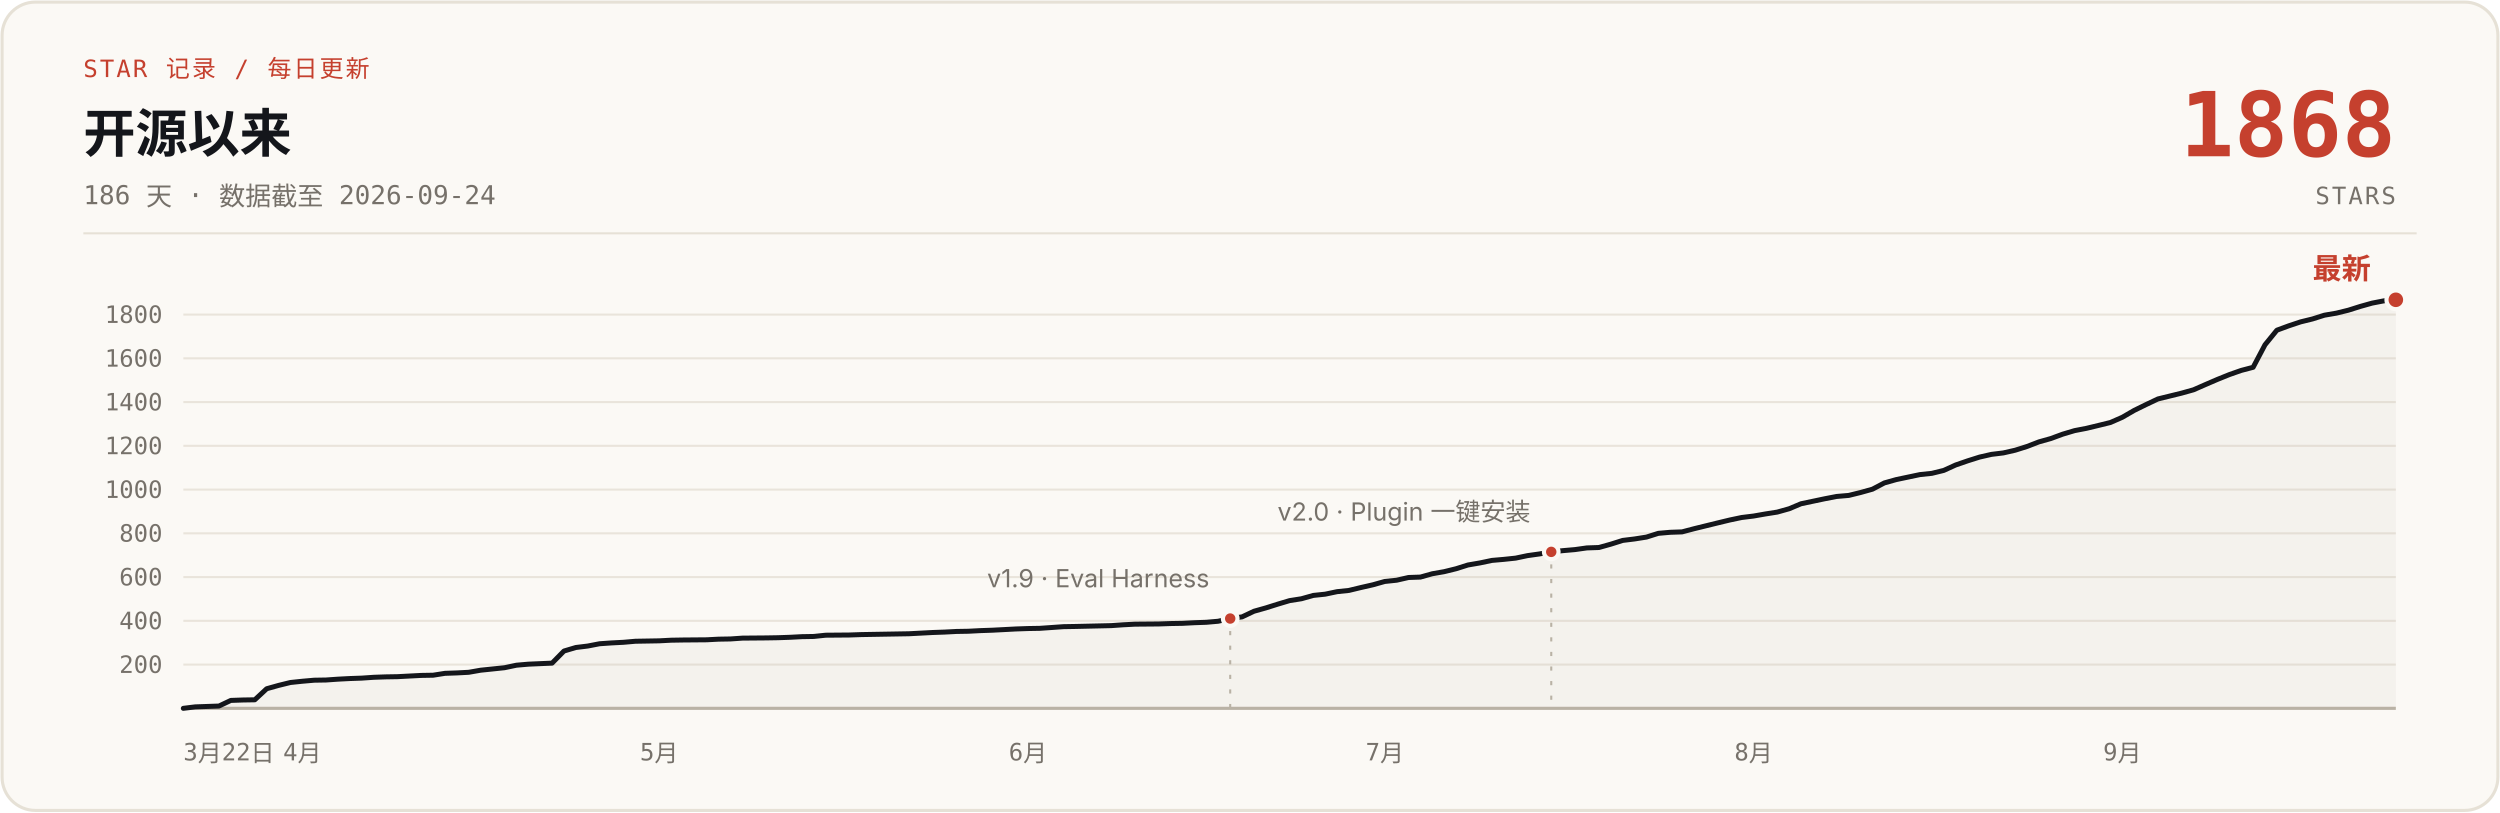
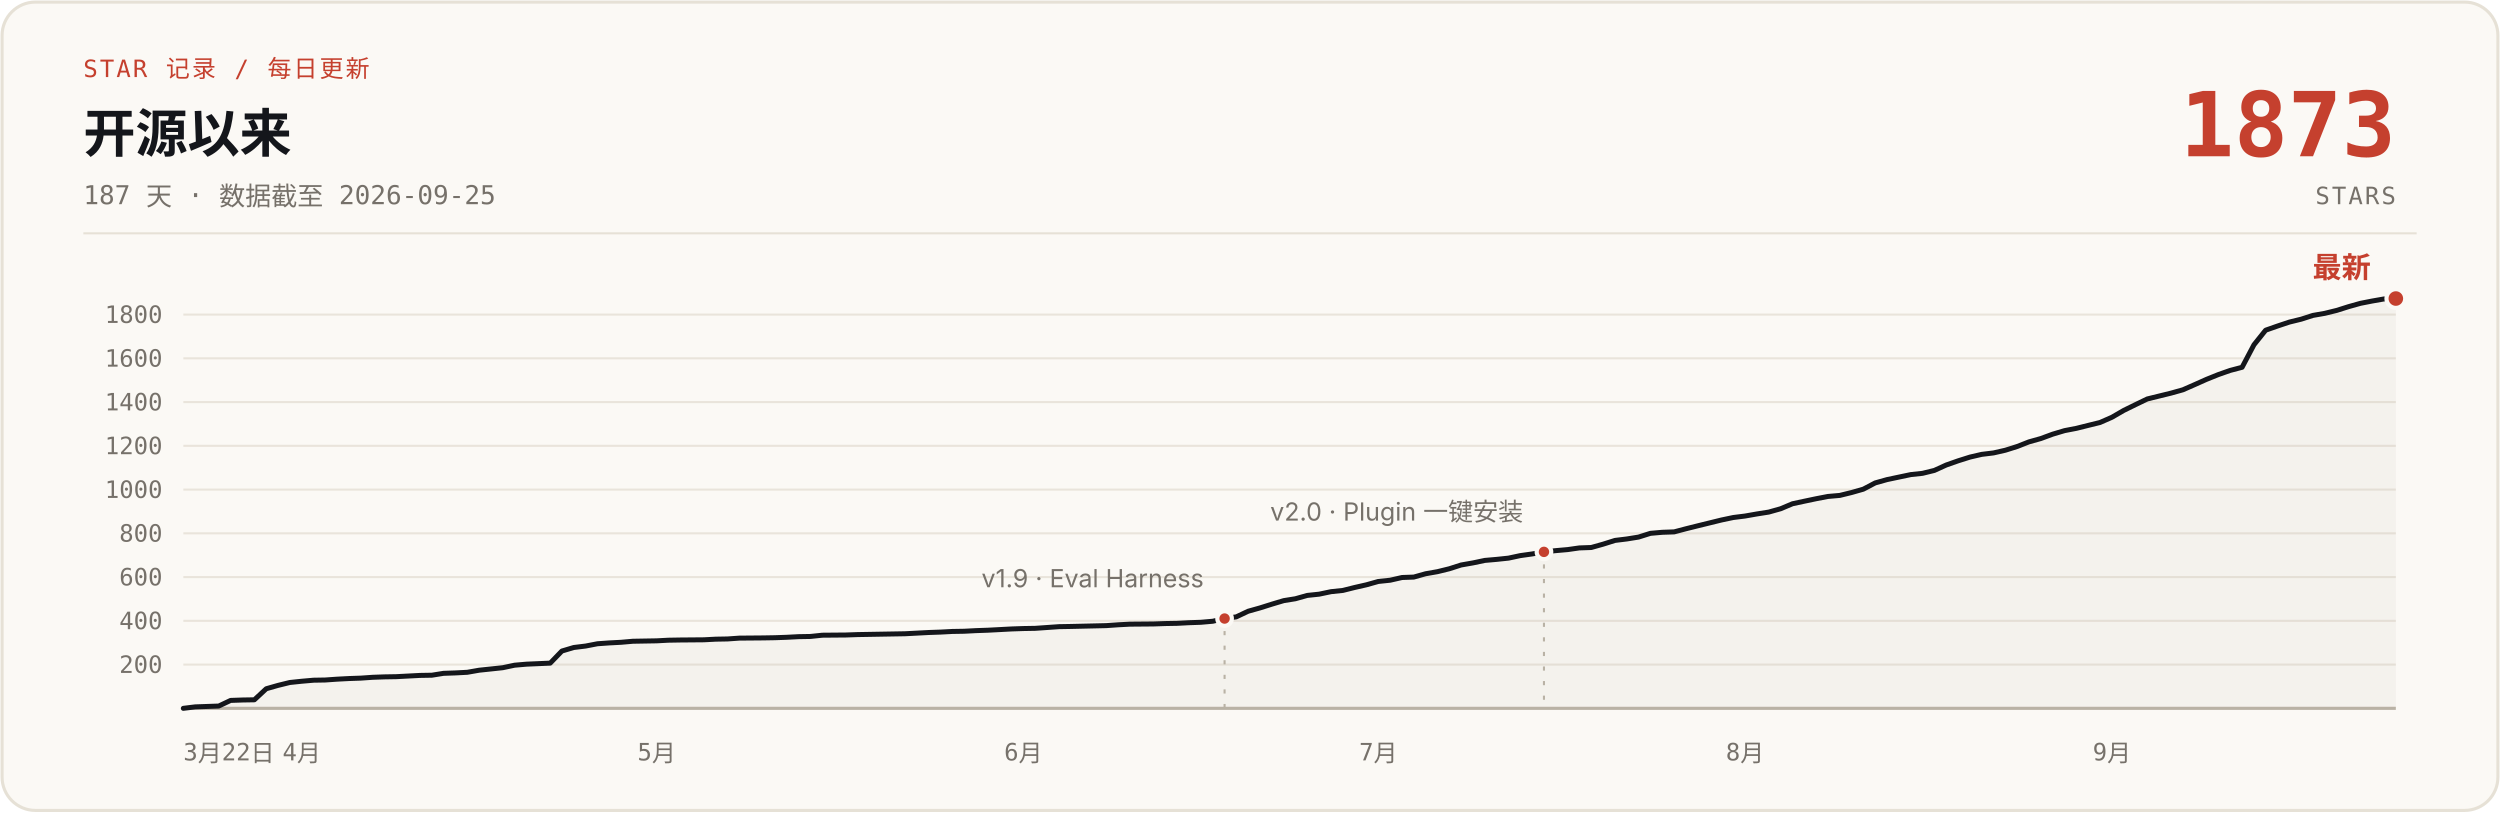
- <svg xmlns="http://www.w3.org/2000/svg" width="1200" height="390" viewBox="0 0 1200 390" role="img" aria-label="说人话 star 增长曲线：开源 186 天，0 到 1868 stars，数据截至 2026-09-24">
+ <svg xmlns="http://www.w3.org/2000/svg" width="1200" height="390" viewBox="0 0 1200 390" role="img" aria-label="说人话 star 增长曲线：开源 187 天，0 到 1873 stars，数据截至 2026-09-25">
  <rect x="1" y="1" width="1198" height="388" rx="16" fill="#FBF9F5" stroke="#E6E1D6" stroke-width="1.5" />
  <text x="40" y="37" font-family="ui-monospace, 'SF Mono', 'JetBrains Mono', monospace" font-size="11.5" letter-spacing="1" fill="#C5402E">STAR 记录 / 每日更新</text>
  <text x="40" y="73" font-family="-apple-system, 'SF Pro Text', 'PingFang SC', 'Segoe UI', 'Microsoft YaHei', sans-serif" font-size="25" font-weight="700" fill="#14161B">开源以来</text>
-   <text x="40" y="98" font-family="ui-monospace, 'SF Mono', 'JetBrains Mono', monospace" font-size="12.5" fill="#76716A">186 天 · 数据截至 2026-09-24</text>
-   <text x="1150" y="75" font-family="ui-monospace, 'SF Mono', 'JetBrains Mono', monospace" font-size="43" font-weight="700" fill="#C5402E" text-anchor="end">1868</text>
+   <text x="40" y="98" font-family="ui-monospace, 'SF Mono', 'JetBrains Mono', monospace" font-size="12.5" fill="#76716A">187 天 · 数据截至 2026-09-25</text>
+   <text x="1150" y="75" font-family="ui-monospace, 'SF Mono', 'JetBrains Mono', monospace" font-size="43" font-weight="700" fill="#C5402E" text-anchor="end">1873</text>
  <text x="1150" y="98" font-family="ui-monospace, 'SF Mono', 'JetBrains Mono', monospace" font-size="11.5" letter-spacing="1" fill="#76716A" text-anchor="end">STARS</text>
  <line x1="40" y1="112" x2="1160" y2="112" stroke="#E6E1D6" stroke-width="1" />
  <g stroke="#E9E4DB" stroke-width="1">
    <line x1="88" y1="319.0" x2="1150" y2="319.0" />
    <line x1="88" y1="298.0" x2="1150" y2="298.0" />
    <line x1="88" y1="277.0" x2="1150" y2="277.0" />
    <line x1="88" y1="256.0" x2="1150" y2="256.0" />
    <line x1="88" y1="235.0" x2="1150" y2="235.0" />
    <line x1="88" y1="214.0" x2="1150" y2="214.0" />
    <line x1="88" y1="193.0" x2="1150" y2="193.0" />
    <line x1="88" y1="172.0" x2="1150" y2="172.0" />
    <line x1="88" y1="151.0" x2="1150" y2="151.0" />
    <line x1="88" y1="340" x2="1150" y2="340" stroke="#B9B2A5" stroke-width="1.5" />
  </g>
  <g font-family="ui-monospace, 'SF Mono', 'JetBrains Mono', monospace" font-size="11.5" fill="#76716A" text-anchor="end">
    <text x="78" y="323.0">200</text>
    <text x="78" y="302.0">400</text>
    <text x="78" y="281.0">600</text>
    <text x="78" y="260.0">800</text>
    <text x="78" y="239.0">1000</text>
    <text x="78" y="218.0">1200</text>
    <text x="78" y="197.0">1400</text>
    <text x="78" y="176.0">1600</text>
    <text x="78" y="155.0">1800</text>
  </g>
  <g font-family="ui-monospace, 'SF Mono', 'JetBrains Mono', monospace" font-size="11.5" fill="#76716A" text-anchor="middle">
    <text x="88" y="365" text-anchor="start">3月22日</text>
-     <text x="145.1" y="365">4月</text>
-     <text x="316.4" y="365">5月</text>
-     <text x="493.4" y="365">6月</text>
-     <text x="664.7" y="365">7月</text>
-     <text x="841.7" y="365">8月</text>
-     <text x="1018.7" y="365">9月</text>
+     <text x="144.8" y="365">4月</text>
+     <text x="315.2" y="365">5月</text>
+     <text x="491.2" y="365">6月</text>
+     <text x="661.6" y="365">7月</text>
+     <text x="837.6" y="365">8月</text>
+     <text x="1013.7" y="365">9月</text>
  </g>
-   <path d="M88.0,340.0 L93.7,339.3 L99.4,339.1 L105.1,338.9 L110.8,336.2 L116.5,336.0 L122.3,335.9 L128.0,330.6 L133.7,329.0 L139.4,327.6 L145.1,327.0 L150.8,326.5 L156.5,326.4 L162.2,326.0 L167.9,325.7 L173.6,325.5 L179.4,325.1 L185.1,324.9 L190.8,324.8 L196.5,324.5 L202.2,324.2 L207.9,324.1 L213.6,323.2 L219.3,323.0 L225.0,322.7 L230.7,321.7 L236.5,321.1 L242.2,320.5 L247.9,319.3 L253.6,318.8 L265.0,318.3 L270.7,312.5 L276.4,310.8 L282.1,310.1 L287.8,309.0 L293.5,308.6 L299.3,308.3 L305.0,307.8 L316.4,307.6 L322.1,307.3 L327.8,307.2 L339.2,307.1 L344.9,306.8 L350.6,306.7 L356.4,306.3 L367.8,306.2 L373.5,306.1 L379.2,305.9 L384.9,305.6 L390.6,305.5 L396.3,304.9 L407.7,304.8 L413.5,304.6 L419.2,304.5 L430.6,304.3 L436.3,304.2 L442.0,303.9 L447.7,303.6 L453.4,303.4 L459.1,303.1 L464.8,303.0 L470.5,302.7 L476.3,302.5 L482.0,302.2 L487.7,301.9 L493.4,301.7 L499.1,301.6 L510.5,300.8 L516.2,300.7 L533.4,300.3 L539.1,299.9 L544.8,299.6 L556.2,299.5 L561.9,299.3 L567.6,299.2 L573.3,298.9 L579.0,298.7 L584.7,298.2 L590.5,296.9 L596.2,296.1 L601.9,293.4 L607.6,291.8 L613.3,290.0 L619.0,288.3 L624.7,287.4 L630.4,285.8 L636.1,285.2 L641.8,284.0 L647.5,283.4 L653.3,282.0 L659.0,280.7 L664.7,279.1 L670.4,278.5 L676.1,277.2 L681.8,277.0 L687.5,275.4 L693.2,274.4 L698.9,273.0 L704.6,271.2 L710.4,270.2 L716.1,269.0 L721.8,268.5 L727.5,267.9 L733.2,266.7 L738.9,265.9 L744.6,264.9 L750.3,264.3 L756.0,263.8 L761.7,263.0 L767.5,262.8 L773.2,261.2 L778.9,259.4 L784.6,258.7 L790.3,257.8 L796.0,256.0 L801.7,255.5 L807.4,255.3 L813.1,253.8 L818.8,252.4 L824.5,251.0 L830.3,249.6 L836.0,248.4 L841.7,247.7 L847.4,246.7 L853.1,245.8 L858.8,244.2 L864.5,241.8 L870.2,240.6 L875.9,239.4 L881.6,238.3 L887.4,237.8 L893.1,236.4 L898.8,234.8 L904.5,231.8 L910.2,230.2 L915.9,229.0 L921.6,227.8 L927.3,227.2 L933.0,225.8 L938.7,223.2 L944.5,221.2 L950.2,219.4 L955.9,218.1 L961.6,217.4 L967.3,216.1 L973.0,214.3 L978.7,212.1 L984.4,210.5 L990.1,208.4 L995.8,206.7 L1001.5,205.6 L1007.3,204.2 L1013.0,202.8 L1018.7,200.3 L1024.4,197.0 L1030.1,194.2 L1035.8,191.5 L1041.5,190.1 L1047.2,188.7 L1052.9,187.1 L1058.6,184.6 L1064.4,182.1 L1070.1,179.8 L1075.8,177.8 L1081.5,176.3 L1087.2,165.5 L1092.9,158.5 L1098.6,156.4 L1104.3,154.5 L1110.0,153.1 L1115.7,151.3 L1121.5,150.3 L1127.2,148.9 L1132.9,147.1 L1138.6,145.5 L1144.3,144.4 L1150.0,143.9 L1150,340 L88,340 Z" fill="#B9B2A5" fill-opacity="0.10" />
-   <path d="M88.0,340.0 L93.7,339.3 L99.4,339.1 L105.1,338.9 L110.8,336.2 L116.5,336.0 L122.3,335.9 L128.0,330.6 L133.7,329.0 L139.4,327.6 L145.1,327.0 L150.8,326.5 L156.5,326.4 L162.2,326.0 L167.9,325.7 L173.6,325.5 L179.4,325.1 L185.1,324.9 L190.8,324.8 L196.5,324.5 L202.2,324.2 L207.9,324.1 L213.6,323.2 L219.3,323.0 L225.0,322.7 L230.7,321.7 L236.5,321.1 L242.2,320.5 L247.9,319.3 L253.6,318.8 L265.0,318.3 L270.7,312.5 L276.4,310.8 L282.1,310.1 L287.8,309.0 L293.5,308.6 L299.3,308.3 L305.0,307.8 L316.4,307.6 L322.1,307.3 L327.8,307.2 L339.2,307.1 L344.9,306.8 L350.6,306.7 L356.4,306.3 L367.8,306.2 L373.5,306.1 L379.2,305.9 L384.9,305.6 L390.6,305.5 L396.3,304.9 L407.7,304.8 L413.5,304.6 L419.2,304.5 L430.6,304.3 L436.3,304.2 L442.0,303.9 L447.7,303.6 L453.4,303.4 L459.1,303.1 L464.8,303.0 L470.5,302.7 L476.3,302.5 L482.0,302.2 L487.7,301.9 L493.4,301.7 L499.1,301.6 L510.5,300.8 L516.2,300.7 L533.4,300.3 L539.1,299.9 L544.8,299.6 L556.2,299.5 L561.9,299.3 L567.6,299.2 L573.3,298.9 L579.0,298.7 L584.7,298.2 L590.5,296.9 L596.2,296.1 L601.9,293.4 L607.6,291.8 L613.3,290.0 L619.0,288.3 L624.7,287.4 L630.4,285.8 L636.1,285.2 L641.8,284.0 L647.5,283.4 L653.3,282.0 L659.0,280.7 L664.7,279.1 L670.4,278.5 L676.1,277.2 L681.8,277.0 L687.5,275.4 L693.2,274.4 L698.9,273.0 L704.6,271.2 L710.4,270.2 L716.1,269.0 L721.8,268.5 L727.5,267.9 L733.2,266.7 L738.9,265.9 L744.6,264.9 L750.3,264.3 L756.0,263.8 L761.7,263.0 L767.5,262.8 L773.2,261.2 L778.9,259.4 L784.6,258.7 L790.3,257.8 L796.0,256.0 L801.7,255.5 L807.4,255.3 L813.1,253.8 L818.8,252.4 L824.5,251.0 L830.3,249.6 L836.0,248.4 L841.7,247.7 L847.4,246.7 L853.1,245.8 L858.8,244.2 L864.5,241.8 L870.2,240.6 L875.9,239.4 L881.6,238.3 L887.4,237.8 L893.1,236.4 L898.8,234.8 L904.5,231.8 L910.2,230.2 L915.9,229.0 L921.6,227.8 L927.3,227.2 L933.0,225.8 L938.7,223.2 L944.5,221.2 L950.2,219.4 L955.9,218.1 L961.6,217.4 L967.3,216.1 L973.0,214.3 L978.7,212.1 L984.4,210.5 L990.1,208.4 L995.8,206.7 L1001.5,205.6 L1007.3,204.2 L1013.0,202.8 L1018.7,200.3 L1024.4,197.0 L1030.1,194.2 L1035.8,191.5 L1041.5,190.1 L1047.2,188.7 L1052.9,187.1 L1058.6,184.6 L1064.4,182.1 L1070.1,179.8 L1075.8,177.8 L1081.5,176.3 L1087.2,165.5 L1092.9,158.5 L1098.6,156.4 L1104.3,154.5 L1110.0,153.1 L1115.7,151.3 L1121.5,150.3 L1127.2,148.9 L1132.9,147.1 L1138.6,145.5 L1144.3,144.4 L1150.0,143.9" fill="none" stroke="#14161B" stroke-width="2.4" stroke-linecap="round" stroke-linejoin="round" />
-   <line x1="590.5" y1="302.9" x2="590.5" y2="340" stroke="#B9B2A5" stroke-width="1" stroke-dasharray="2 5" />
-   <circle cx="590.5" cy="296.9" r="3.5" fill="#C5402E" stroke="#FBF9F5" stroke-width="2" />
-   <text x="580.5" y="281.9" font-family="-apple-system, 'SF Pro Text', 'PingFang SC', 'Segoe UI', 'Microsoft YaHei', sans-serif" font-size="12" fill="#76716A" text-anchor="end">v1.9 · Eval Harness</text>
-   <line x1="744.6" y1="270.9" x2="744.6" y2="340" stroke="#B9B2A5" stroke-width="1" stroke-dasharray="2 5" />
-   <circle cx="744.6" cy="264.9" r="3.5" fill="#C5402E" stroke="#FBF9F5" stroke-width="2" />
-   <text x="734.6" y="249.9" font-family="-apple-system, 'SF Pro Text', 'PingFang SC', 'Segoe UI', 'Microsoft YaHei', sans-serif" font-size="12" fill="#76716A" text-anchor="end">v2.0 · Plugin 一键安装</text>
-   <circle cx="1150.0" cy="143.9" r="4.5" fill="#C5402E" stroke="#FBF9F5" stroke-width="2" />
-   <text x="1138.0" y="133.9" font-family="-apple-system, 'SF Pro Text', 'PingFang SC', 'Segoe UI', 'Microsoft YaHei', sans-serif" font-size="14" font-weight="700" fill="#C5402E" text-anchor="end">最新</text>
+   <path d="M88.0,340.0 L93.7,339.3 L99.4,339.1 L105.0,338.9 L110.7,336.2 L116.4,336.0 L122.1,335.9 L127.8,330.6 L133.4,329.0 L139.1,327.6 L144.8,327.0 L150.5,326.5 L156.1,326.4 L161.8,326.0 L167.5,325.7 L173.2,325.5 L178.9,325.1 L184.5,324.9 L190.2,324.8 L195.9,324.5 L201.6,324.2 L207.3,324.1 L212.9,323.2 L218.6,323.0 L224.3,322.7 L230.0,321.7 L235.7,321.1 L241.3,320.5 L247.0,319.3 L252.7,318.8 L264.1,318.3 L269.7,312.5 L275.4,310.8 L281.1,310.1 L286.8,309.0 L292.4,308.6 L298.1,308.3 L303.8,307.8 L315.2,307.6 L320.8,307.3 L326.5,307.2 L337.9,307.1 L343.6,306.8 L349.2,306.7 L354.9,306.3 L366.3,306.2 L372.0,306.1 L377.6,305.9 L383.3,305.6 L389.0,305.5 L394.7,304.9 L406.0,304.8 L411.7,304.6 L417.4,304.5 L428.7,304.3 L434.4,304.2 L440.1,303.9 L445.8,303.6 L451.5,303.4 L457.1,303.1 L462.8,303.0 L468.5,302.7 L474.2,302.5 L479.9,302.2 L485.5,301.9 L491.2,301.7 L496.9,301.6 L508.3,300.8 L513.9,300.7 L531.0,300.3 L536.7,299.9 L542.3,299.6 L553.7,299.5 L559.4,299.3 L565.0,299.2 L570.7,298.9 L576.4,298.7 L582.1,298.2 L587.8,296.9 L593.4,296.1 L599.1,293.4 L604.8,291.8 L610.5,290.0 L616.2,288.3 L621.8,287.4 L627.5,285.8 L633.2,285.2 L638.9,284.0 L644.6,283.4 L650.2,282.0 L655.9,280.7 L661.6,279.1 L667.3,278.5 L673.0,277.2 L678.6,277.0 L684.3,275.4 L690.0,274.4 L695.7,273.0 L701.3,271.2 L707.0,270.2 L712.7,269.0 L718.4,268.5 L724.1,267.9 L729.7,266.7 L735.4,265.9 L741.1,264.9 L746.8,264.3 L752.5,263.8 L758.1,263.0 L763.8,262.8 L769.5,261.2 L775.2,259.4 L780.9,258.7 L786.5,257.8 L792.2,256.0 L797.9,255.5 L803.6,255.3 L809.3,253.8 L814.9,252.4 L820.6,251.0 L826.3,249.6 L832.0,248.4 L837.6,247.7 L843.3,246.7 L849.0,245.8 L854.7,244.2 L860.4,241.8 L866.0,240.6 L871.7,239.4 L877.4,238.3 L883.1,237.8 L888.8,236.4 L894.4,234.8 L900.1,231.8 L905.8,230.2 L911.5,229.0 L917.2,227.8 L922.8,227.2 L928.5,225.8 L934.2,223.2 L939.9,221.2 L945.6,219.4 L951.2,218.1 L956.9,217.4 L962.6,216.1 L968.3,214.3 L973.9,212.1 L979.6,210.5 L985.3,208.4 L991.0,206.7 L996.7,205.6 L1002.3,204.2 L1008.0,202.8 L1013.7,200.3 L1019.4,197.0 L1025.1,194.2 L1030.7,191.5 L1036.4,190.1 L1042.1,188.7 L1047.8,187.1 L1053.5,184.6 L1059.1,182.1 L1064.8,179.8 L1070.5,177.8 L1076.2,176.3 L1081.9,165.5 L1087.5,158.5 L1093.2,156.5 L1098.9,154.6 L1104.6,153.2 L1110.2,151.4 L1115.9,150.4 L1121.6,149.0 L1127.3,147.2 L1133.0,145.6 L1138.6,144.5 L1144.3,143.5 L1150.0,143.3 L1150,340 L88,340 Z" fill="#B9B2A5" fill-opacity="0.10" />
+   <path d="M88.0,340.0 L93.7,339.3 L99.4,339.1 L105.0,338.9 L110.7,336.2 L116.4,336.0 L122.1,335.9 L127.8,330.6 L133.4,329.0 L139.1,327.6 L144.8,327.0 L150.5,326.5 L156.1,326.4 L161.8,326.0 L167.5,325.7 L173.2,325.5 L178.9,325.1 L184.5,324.9 L190.2,324.8 L195.9,324.5 L201.6,324.2 L207.3,324.1 L212.9,323.2 L218.6,323.0 L224.3,322.7 L230.0,321.7 L235.7,321.1 L241.3,320.5 L247.0,319.3 L252.7,318.8 L264.1,318.3 L269.7,312.5 L275.4,310.8 L281.1,310.1 L286.8,309.0 L292.4,308.6 L298.1,308.3 L303.8,307.8 L315.2,307.6 L320.8,307.3 L326.5,307.2 L337.9,307.1 L343.6,306.8 L349.2,306.7 L354.9,306.3 L366.3,306.2 L372.0,306.1 L377.6,305.9 L383.3,305.6 L389.0,305.5 L394.7,304.9 L406.0,304.8 L411.7,304.6 L417.4,304.5 L428.7,304.3 L434.4,304.2 L440.1,303.9 L445.8,303.6 L451.5,303.4 L457.1,303.1 L462.8,303.0 L468.5,302.7 L474.2,302.5 L479.9,302.2 L485.5,301.9 L491.2,301.7 L496.9,301.6 L508.3,300.8 L513.9,300.7 L531.0,300.3 L536.7,299.9 L542.3,299.6 L553.7,299.5 L559.4,299.3 L565.0,299.2 L570.7,298.9 L576.4,298.7 L582.1,298.2 L587.8,296.9 L593.4,296.1 L599.1,293.4 L604.8,291.8 L610.5,290.0 L616.2,288.3 L621.8,287.4 L627.5,285.8 L633.2,285.2 L638.9,284.0 L644.6,283.4 L650.2,282.0 L655.9,280.7 L661.6,279.1 L667.3,278.5 L673.0,277.2 L678.6,277.0 L684.3,275.4 L690.0,274.4 L695.7,273.0 L701.3,271.2 L707.0,270.2 L712.7,269.0 L718.4,268.5 L724.1,267.9 L729.7,266.7 L735.4,265.9 L741.1,264.9 L746.8,264.3 L752.5,263.8 L758.1,263.0 L763.8,262.8 L769.5,261.2 L775.2,259.4 L780.9,258.7 L786.5,257.8 L792.2,256.0 L797.9,255.5 L803.6,255.3 L809.3,253.8 L814.9,252.4 L820.6,251.0 L826.3,249.6 L832.0,248.4 L837.6,247.7 L843.3,246.7 L849.0,245.8 L854.7,244.2 L860.4,241.8 L866.0,240.6 L871.7,239.4 L877.4,238.3 L883.1,237.8 L888.8,236.4 L894.4,234.8 L900.1,231.8 L905.8,230.2 L911.5,229.0 L917.2,227.8 L922.8,227.2 L928.5,225.8 L934.2,223.2 L939.9,221.2 L945.6,219.4 L951.2,218.1 L956.9,217.4 L962.6,216.1 L968.3,214.3 L973.9,212.1 L979.6,210.5 L985.3,208.4 L991.0,206.7 L996.7,205.6 L1002.3,204.2 L1008.0,202.8 L1013.7,200.3 L1019.4,197.0 L1025.1,194.2 L1030.7,191.5 L1036.4,190.1 L1042.1,188.7 L1047.8,187.1 L1053.5,184.6 L1059.1,182.1 L1064.8,179.8 L1070.5,177.8 L1076.2,176.3 L1081.9,165.5 L1087.5,158.5 L1093.2,156.5 L1098.9,154.6 L1104.6,153.2 L1110.2,151.4 L1115.9,150.4 L1121.6,149.0 L1127.3,147.2 L1133.0,145.6 L1138.6,144.5 L1144.3,143.5 L1150.0,143.3" fill="none" stroke="#14161B" stroke-width="2.4" stroke-linecap="round" stroke-linejoin="round" />
+   <line x1="587.8" y1="302.9" x2="587.8" y2="340" stroke="#B9B2A5" stroke-width="1" stroke-dasharray="2 5" />
+   <circle cx="587.8" cy="296.9" r="3.5" fill="#C5402E" stroke="#FBF9F5" stroke-width="2" />
+   <text x="577.8" y="281.9" font-family="-apple-system, 'SF Pro Text', 'PingFang SC', 'Segoe UI', 'Microsoft YaHei', sans-serif" font-size="12" fill="#76716A" text-anchor="end">v1.9 · Eval Harness</text>
+   <line x1="741.1" y1="270.9" x2="741.1" y2="340" stroke="#B9B2A5" stroke-width="1" stroke-dasharray="2 5" />
+   <circle cx="741.1" cy="264.9" r="3.5" fill="#C5402E" stroke="#FBF9F5" stroke-width="2" />
+   <text x="731.1" y="249.9" font-family="-apple-system, 'SF Pro Text', 'PingFang SC', 'Segoe UI', 'Microsoft YaHei', sans-serif" font-size="12" fill="#76716A" text-anchor="end">v2.0 · Plugin 一键安装</text>
+   <circle cx="1150.0" cy="143.3" r="4.5" fill="#C5402E" stroke="#FBF9F5" stroke-width="2" />
+   <text x="1138.0" y="133.3" font-family="-apple-system, 'SF Pro Text', 'PingFang SC', 'Segoe UI', 'Microsoft YaHei', sans-serif" font-size="14" font-weight="700" fill="#C5402E" text-anchor="end">最新</text>
</svg>
